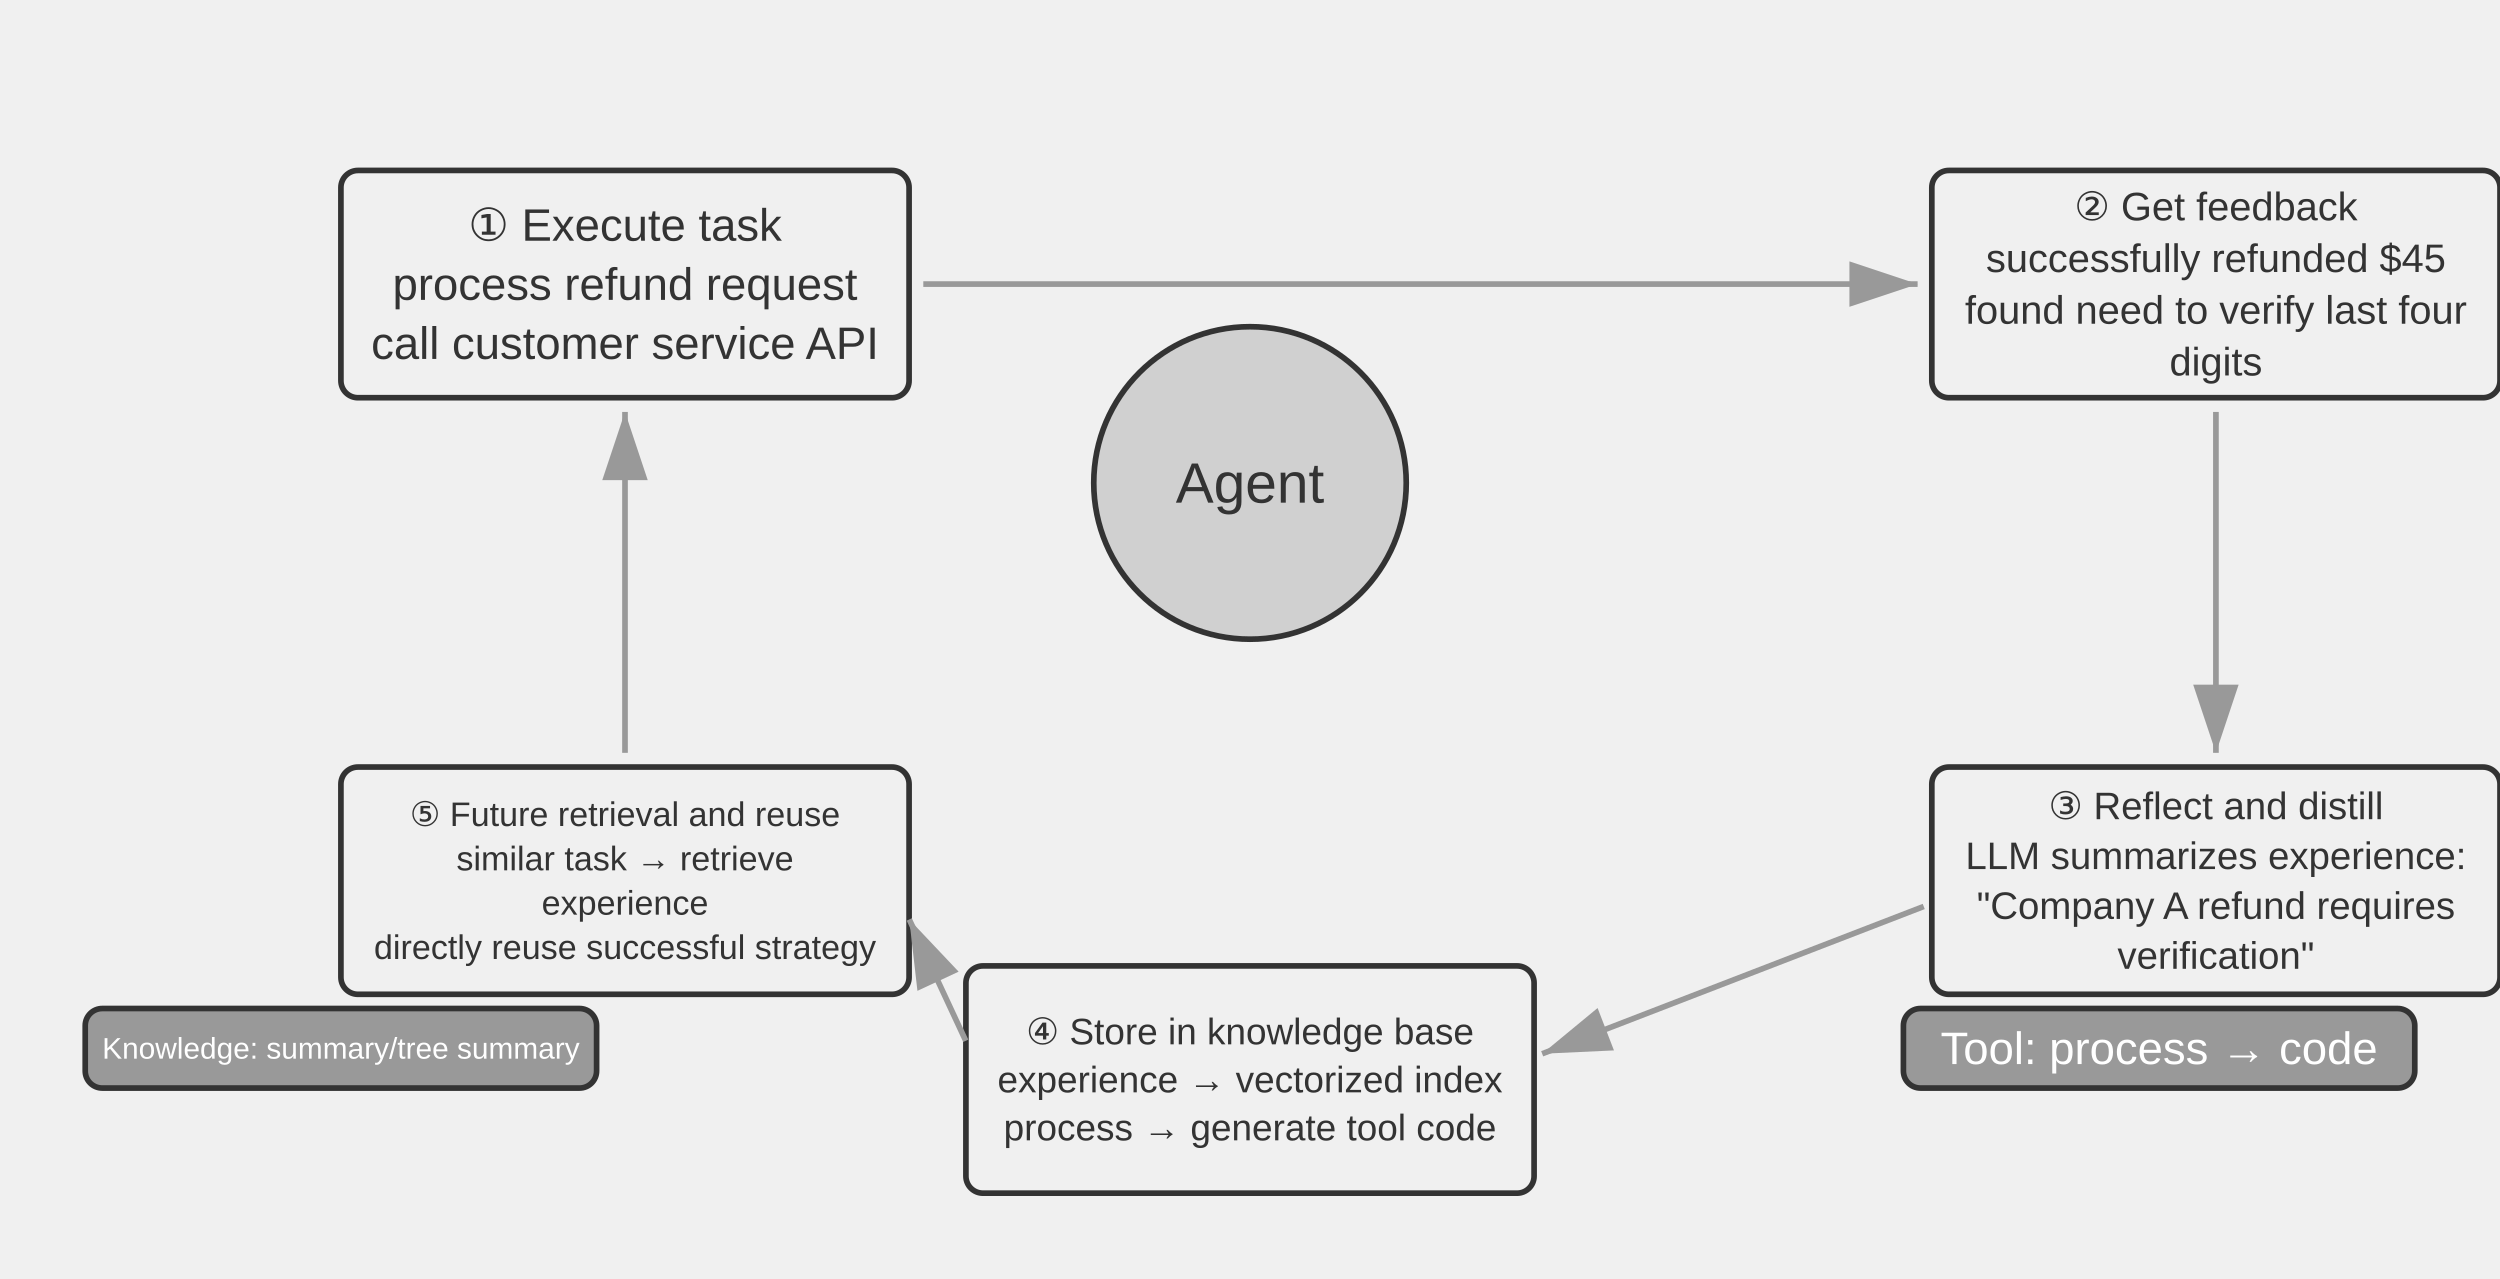
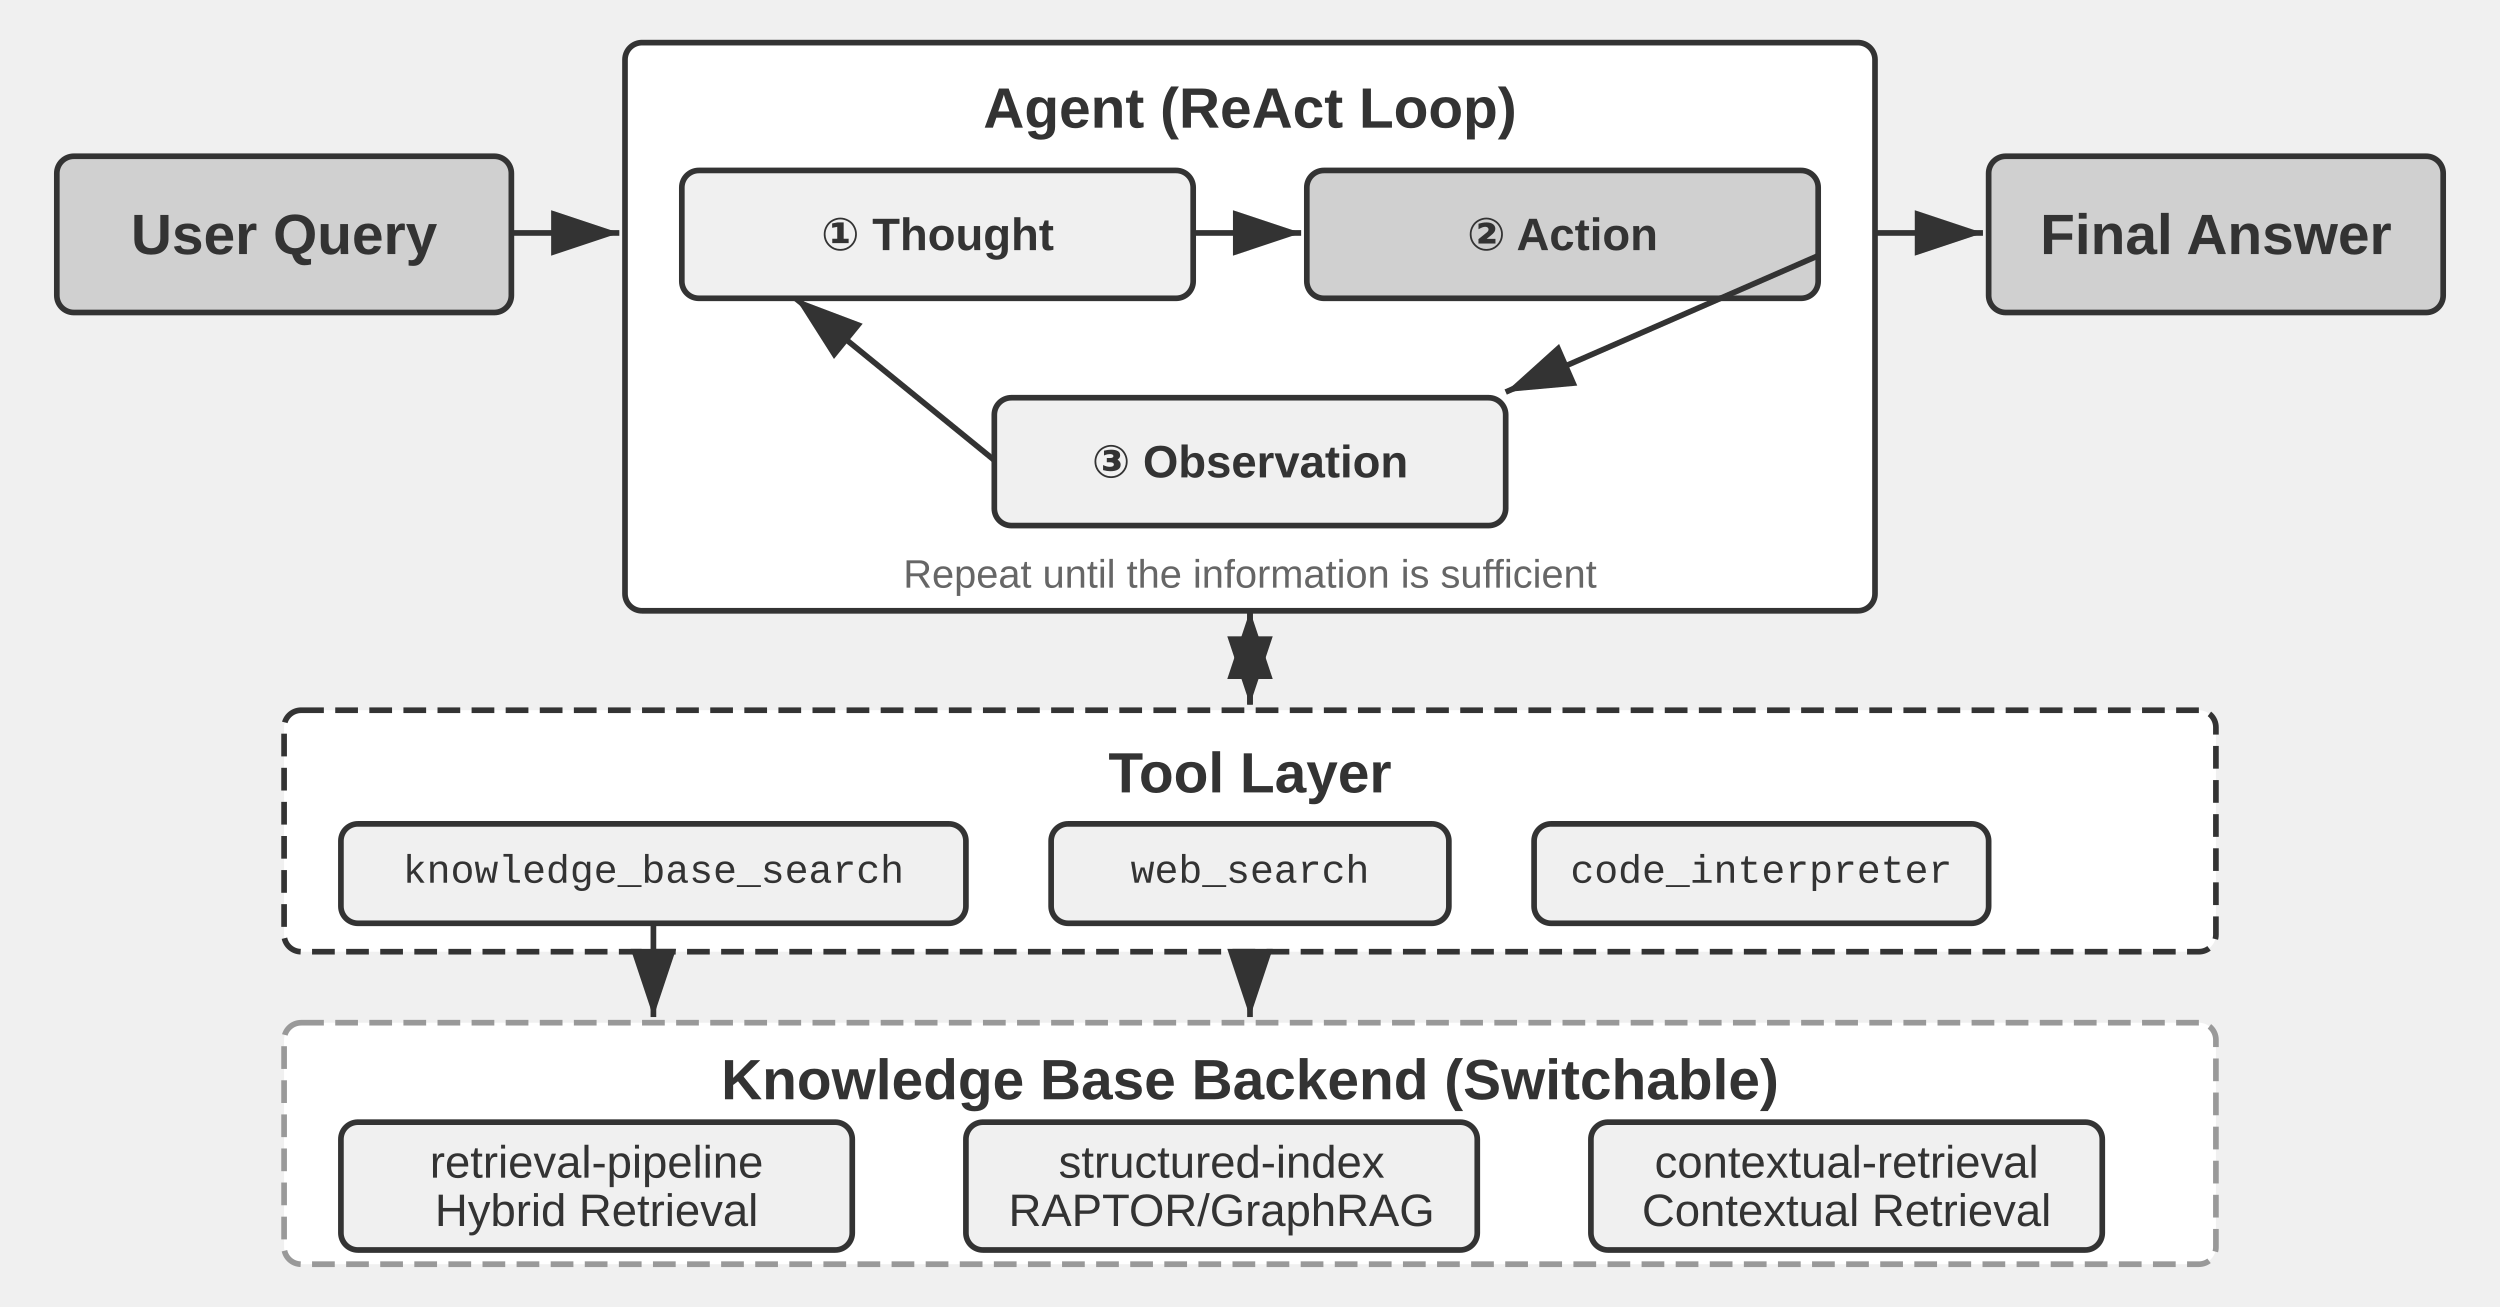
- <svg xmlns="http://www.w3.org/2000/svg" viewBox="0 40 880 450" width="880" height="450" style="background:#ffffff">
+ <svg xmlns="http://www.w3.org/2000/svg" viewBox="0 40 880 460" width="880" height="460" style="background:#ffffff">
  <defs>
    <marker id="ah" markerWidth="12" markerHeight="8" refX="12" refY="4" orient="auto">
      <polygon points="0 0, 12 4, 0 8" fill="#333333" />
    </marker>
    <marker id="ah-light" markerWidth="12" markerHeight="8" refX="12" refY="4" orient="auto">
      <polygon points="0 0, 12 4, 0 8" fill="#999999" />
    </marker>
  </defs>
-   <circle cx="440" cy="210" r="55" fill="#d0d0d0" stroke="#333333" stroke-width="2" />
-   <text x="440" y="210" font-family="Arial, 'Helvetica Neue', Helvetica, 'PingFang SC', 'Microsoft YaHei', sans-serif" font-size="20" fill="#333333" text-anchor="middle" dominant-baseline="central">Agent</text>
-   <rect x="120" y="100" width="200" height="80" rx="6" fill="#f0f0f0" stroke="#333333" stroke-width="2" />
-   <text x="220.0" y="119.2" font-family="Arial, 'Helvetica Neue', Helvetica, 'PingFang SC', 'Microsoft YaHei', sans-serif" font-size="16" fill="#333333" text-anchor="middle" dominant-baseline="central" font-weight="normal">① Execute task</text>
-   <text x="220.0" y="140.0" font-family="Arial, 'Helvetica Neue', Helvetica, 'PingFang SC', 'Microsoft YaHei', sans-serif" font-size="16" fill="#333333" text-anchor="middle" dominant-baseline="central" font-weight="normal">process refund request</text>
-   <text x="220.0" y="160.8" font-family="Arial, 'Helvetica Neue', Helvetica, 'PingFang SC', 'Microsoft YaHei', sans-serif" font-size="16" fill="#333333" text-anchor="middle" dominant-baseline="central" font-weight="normal">call customer service API</text>
-   <rect x="680" y="100" width="200" height="80" rx="6" fill="#f0f0f0" stroke="#333333" stroke-width="2" />
-   <text x="780.0" y="112.7" font-family="Arial, 'Helvetica Neue', Helvetica, 'PingFang SC', 'Microsoft YaHei', sans-serif" font-size="14.0" fill="#333333" text-anchor="middle" dominant-baseline="central" font-weight="normal">② Get feedback</text>
-   <text x="780.0" y="130.9" font-family="Arial, 'Helvetica Neue', Helvetica, 'PingFang SC', 'Microsoft YaHei', sans-serif" font-size="14.0" fill="#333333" text-anchor="middle" dominant-baseline="central" font-weight="normal">successfully refunded $45</text>
-   <text x="780.0" y="149.1" font-family="Arial, 'Helvetica Neue', Helvetica, 'PingFang SC', 'Microsoft YaHei', sans-serif" font-size="14.0" fill="#333333" text-anchor="middle" dominant-baseline="central" font-weight="normal">found need to verify last four</text>
-   <text x="780.0" y="167.3" font-family="Arial, 'Helvetica Neue', Helvetica, 'PingFang SC', 'Microsoft YaHei', sans-serif" font-size="14.0" fill="#333333" text-anchor="middle" dominant-baseline="central" font-weight="normal">digits</text>
-   <rect x="680" y="310" width="200" height="80" rx="6" fill="#f0f0f0" stroke="#333333" stroke-width="2" />
-   <text x="780.0" y="323.675" font-family="Arial, 'Helvetica Neue', Helvetica, 'PingFang SC', 'Microsoft YaHei', sans-serif" font-size="13.5" fill="#333333" text-anchor="middle" dominant-baseline="central" font-weight="normal">③ Reflect and distill</text>
-   <text x="780.0" y="341.225" font-family="Arial, 'Helvetica Neue', Helvetica, 'PingFang SC', 'Microsoft YaHei', sans-serif" font-size="13.5" fill="#333333" text-anchor="middle" dominant-baseline="central" font-weight="normal">LLM summarizes experience:</text>
-   <text x="780.0" y="358.775" font-family="Arial, 'Helvetica Neue', Helvetica, 'PingFang SC', 'Microsoft YaHei', sans-serif" font-size="13.5" fill="#333333" text-anchor="middle" dominant-baseline="central" font-weight="normal">"Company A refund requires</text>
-   <text x="780.0" y="376.325" font-family="Arial, 'Helvetica Neue', Helvetica, 'PingFang SC', 'Microsoft YaHei', sans-serif" font-size="13.5" fill="#333333" text-anchor="middle" dominant-baseline="central" font-weight="normal">verification"</text>
-   <rect x="340" y="380" width="200" height="80" rx="6" fill="#f0f0f0" stroke="#333333" stroke-width="2" />
-   <text x="440.0" y="403.1" font-family="Arial, 'Helvetica Neue', Helvetica, 'PingFang SC', 'Microsoft YaHei', sans-serif" font-size="13.0" fill="#333333" text-anchor="middle" dominant-baseline="central" font-weight="normal">④ Store in knowledge base</text>
-   <text x="440.0" y="420.0" font-family="Arial, 'Helvetica Neue', Helvetica, 'PingFang SC', 'Microsoft YaHei', sans-serif" font-size="13.0" fill="#333333" text-anchor="middle" dominant-baseline="central" font-weight="normal">experience → vectorized index</text>
-   <text x="440.0" y="436.9" font-family="Arial, 'Helvetica Neue', Helvetica, 'PingFang SC', 'Microsoft YaHei', sans-serif" font-size="13.0" fill="#333333" text-anchor="middle" dominant-baseline="central" font-weight="normal">process → generate tool code</text>
-   <rect x="120" y="310" width="200" height="80" rx="6" fill="#f0f0f0" stroke="#333333" stroke-width="2" />
-   <text x="220.0" y="326.6" font-family="Arial, 'Helvetica Neue', Helvetica, 'PingFang SC', 'Microsoft YaHei', sans-serif" font-size="12.0" fill="#333333" text-anchor="middle" dominant-baseline="central" font-weight="normal">⑤ Future retrieval and reuse</text>
-   <text x="220.0" y="342.2" font-family="Arial, 'Helvetica Neue', Helvetica, 'PingFang SC', 'Microsoft YaHei', sans-serif" font-size="12.0" fill="#333333" text-anchor="middle" dominant-baseline="central" font-weight="normal">similar task → retrieve</text>
-   <text x="220.0" y="357.8" font-family="Arial, 'Helvetica Neue', Helvetica, 'PingFang SC', 'Microsoft YaHei', sans-serif" font-size="12.0" fill="#333333" text-anchor="middle" dominant-baseline="central" font-weight="normal">experience</text>
-   <text x="220.0" y="373.4" font-family="Arial, 'Helvetica Neue', Helvetica, 'PingFang SC', 'Microsoft YaHei', sans-serif" font-size="12.0" fill="#333333" text-anchor="middle" dominant-baseline="central" font-weight="normal">directly reuse successful strategy</text>
-   <line x1="325.0" y1="140.0" x2="675.0" y2="140.0" stroke="#999999" stroke-width="2" marker-end="url(#ah-light)" />
-   <line x1="780.0" y1="185.0" x2="780.0" y2="305.0" stroke="#999999" stroke-width="2" marker-end="url(#ah-light)" />
-   <line x1="677.157" y1="359.074" x2="542.843" y2="410.926" stroke="#999999" stroke-width="2" marker-end="url(#ah-light)" />
-   <line x1="339.943" y1="406.356" x2="320.057" y2="363.644" stroke="#999999" stroke-width="2" marker-end="url(#ah-light)" />
-   <line x1="220.0" y1="305.0" x2="220.0" y2="185.0" stroke="#999999" stroke-width="2" marker-end="url(#ah-light)" />
-   <rect x="30" y="395" width="180" height="28" rx="6" fill="#999999" stroke="#333333" stroke-width="2" />
-   <text x="120" y="409" font-family="Arial, 'Helvetica Neue', Helvetica, 'PingFang SC', 'Microsoft YaHei', sans-serif" font-size="10.5" fill="#ffffff" text-anchor="middle" dominant-baseline="central" font-weight="normal">Knowledge: summary/tree summary</text>
-   <rect x="670" y="395" width="180" height="28" rx="6" fill="#999999" stroke="#333333" stroke-width="2" />
-   <text x="760" y="409" font-family="Arial, 'Helvetica Neue', Helvetica, 'PingFang SC', 'Microsoft YaHei', sans-serif" font-size="16" fill="#ffffff" text-anchor="middle" dominant-baseline="central" font-weight="normal">Tool: process → code</text>
+   <rect x="220" y="55" width="440" height="200" rx="6" fill="#ffffff" stroke="#333333" stroke-width="2" />
+   <text x="440" y="78" font-family="Arial, 'Helvetica Neue', Helvetica, 'PingFang SC', 'Microsoft YaHei', sans-serif" font-size="20" fill="#333333" text-anchor="middle" dominant-baseline="central" font-weight="bold">Agent (ReAct Loop)</text>
+   <rect x="240" y="100" width="180" height="45" rx="6" fill="#f0f0f0" stroke="#333333" stroke-width="2" />
+   <text x="330.0" y="122.5" font-family="Arial, 'Helvetica Neue', Helvetica, 'PingFang SC', 'Microsoft YaHei', sans-serif" font-size="16" fill="#333333" text-anchor="middle" dominant-baseline="central" font-weight="bold">① Thought</text>
+   <rect x="460" y="100" width="180" height="45" rx="6" fill="#d0d0d0" stroke="#333333" stroke-width="2" />
+   <text x="550.0" y="122.5" font-family="Arial, 'Helvetica Neue', Helvetica, 'PingFang SC', 'Microsoft YaHei', sans-serif" font-size="16" fill="#333333" text-anchor="middle" dominant-baseline="central" font-weight="bold">② Action</text>
+   <rect x="350" y="180" width="180" height="45" rx="6" fill="#f0f0f0" stroke="#333333" stroke-width="2" />
+   <text x="440.0" y="202.5" font-family="Arial, 'Helvetica Neue', Helvetica, 'PingFang SC', 'Microsoft YaHei', sans-serif" font-size="16" fill="#333333" text-anchor="middle" dominant-baseline="central" font-weight="bold">③ Observation</text>
+   <line x1="420" y1="122" x2="458" y2="122" stroke="#333333" stroke-width="2" marker-end="url(#ah)" />
+   <line x1="640" y1="130" x2="530" y2="178" stroke="#333333" stroke-width="2" marker-end="url(#ah)" />
+   <line x1="350" y1="202" x2="280" y2="145" stroke="#333333" stroke-width="2" marker-end="url(#ah)" />
+   <text x="440" y="242" font-family="Arial, 'Helvetica Neue', Helvetica, 'PingFang SC', 'Microsoft YaHei', sans-serif" font-size="14" fill="#666666" text-anchor="middle" dominant-baseline="central" font-weight="normal">Repeat until the information is sufficient</text>
+   <rect x="20" y="95" width="160" height="55" rx="6" fill="#d0d0d0" stroke="#333333" stroke-width="2" />
+   <text x="100.0" y="122.5" font-family="Arial, 'Helvetica Neue', Helvetica, 'PingFang SC', 'Microsoft YaHei', sans-serif" font-size="20" fill="#333333" text-anchor="middle" dominant-baseline="central" font-weight="bold">User Query</text>
+   <line x1="180" y1="122" x2="218" y2="122" stroke="#333333" stroke-width="2" marker-end="url(#ah)" />
+   <rect x="700" y="95" width="160" height="55" rx="6" fill="#d0d0d0" stroke="#333333" stroke-width="2" />
+   <text x="780.0" y="122.5" font-family="Arial, 'Helvetica Neue', Helvetica, 'PingFang SC', 'Microsoft YaHei', sans-serif" font-size="20" fill="#333333" text-anchor="middle" dominant-baseline="central" font-weight="bold">Final Answer</text>
+   <line x1="660" y1="122" x2="698" y2="122" stroke="#333333" stroke-width="2" marker-end="url(#ah)" />
+   <rect x="100" y="290" width="680" height="85" rx="6" fill="#ffffff" stroke="#333333" stroke-width="2" stroke-dasharray="8,4" />
+   <text x="440" y="312" font-family="Arial, 'Helvetica Neue', Helvetica, 'PingFang SC', 'Microsoft YaHei', sans-serif" font-size="20" fill="#333333" text-anchor="middle" dominant-baseline="central" font-weight="bold">Tool Layer</text>
+   <rect x="120" y="330" width="220" height="35" rx="6" fill="#f0f0f0" stroke="#333333" stroke-width="2" />
+   <text x="230.0" y="347" font-family="'Courier New', Courier, monospace" font-size="14" fill="#333333" text-anchor="middle" dominant-baseline="central">knowledge_base_search</text>
+   <rect x="370" y="330" width="140" height="35" rx="6" fill="#f0f0f0" stroke="#333333" stroke-width="2" />
+   <text x="440.0" y="347" font-family="'Courier New', Courier, monospace" font-size="14" fill="#333333" text-anchor="middle" dominant-baseline="central">web_search</text>
+   <rect x="540" y="330" width="160" height="35" rx="6" fill="#f0f0f0" stroke="#333333" stroke-width="2" />
+   <text x="620.0" y="347" font-family="'Courier New', Courier, monospace" font-size="14" fill="#333333" text-anchor="middle" dominant-baseline="central">code_interpreter</text>
+   <line x1="440" y1="255" x2="440" y2="288" stroke="#333333" stroke-width="2" marker-end="url(#ah)" />
+   <line x1="440" y1="288" x2="440" y2="255" stroke="#333333" stroke-width="2" marker-end="url(#ah)" />
+   <rect x="100" y="400" width="680" height="85" rx="6" fill="#ffffff" stroke="#999999" stroke-width="2" stroke-dasharray="8,4" />
+   <text x="440" y="420" font-family="Arial, 'Helvetica Neue', Helvetica, 'PingFang SC', 'Microsoft YaHei', sans-serif" font-size="20" fill="#333333" text-anchor="middle" dominant-baseline="central" font-weight="bold">Knowledge Base Backend (Switchable)</text>
+   <rect x="120" y="435" width="180" height="45" rx="6" fill="#f0f0f0" stroke="#333333" stroke-width="2" />
+   <text x="210.0" y="449" font-family="Arial, 'Helvetica Neue', Helvetica, 'PingFang SC', 'Microsoft YaHei', sans-serif" font-size="16" fill="#333333" text-anchor="middle" dominant-baseline="central" font-weight="normal">retrieval-pipeline</text>
+   <text x="210.0" y="466" font-family="Arial, 'Helvetica Neue', Helvetica, 'PingFang SC', 'Microsoft YaHei', sans-serif" font-size="16" fill="#333333" text-anchor="middle" dominant-baseline="central" font-weight="normal">Hybrid Retrieval</text>
+   <rect x="340" y="435" width="180" height="45" rx="6" fill="#f0f0f0" stroke="#333333" stroke-width="2" />
+   <text x="430.0" y="449" font-family="Arial, 'Helvetica Neue', Helvetica, 'PingFang SC', 'Microsoft YaHei', sans-serif" font-size="16" fill="#333333" text-anchor="middle" dominant-baseline="central" font-weight="normal">structured-index</text>
+   <text x="430.0" y="466" font-family="Arial, 'Helvetica Neue', Helvetica, 'PingFang SC', 'Microsoft YaHei', sans-serif" font-size="16" fill="#333333" text-anchor="middle" dominant-baseline="central" font-weight="normal">RAPTOR/GraphRAG</text>
+   <rect x="560" y="435" width="180" height="45" rx="6" fill="#f0f0f0" stroke="#333333" stroke-width="2" />
+   <text x="650.0" y="449" font-family="Arial, 'Helvetica Neue', Helvetica, 'PingFang SC', 'Microsoft YaHei', sans-serif" font-size="16" fill="#333333" text-anchor="middle" dominant-baseline="central" font-weight="normal">contextual-retrieval</text>
+   <text x="650.0" y="466" font-family="Arial, 'Helvetica Neue', Helvetica, 'PingFang SC', 'Microsoft YaHei', sans-serif" font-size="16" fill="#333333" text-anchor="middle" dominant-baseline="central" font-weight="normal">Contextual Retrieval</text>
+   <line x1="230" y1="365" x2="230" y2="398" stroke="#333333" stroke-width="2" marker-end="url(#ah)" />
+   <line x1="440" y1="375" x2="440" y2="398" stroke="#333333" stroke-width="2" marker-end="url(#ah)" />
</svg>
